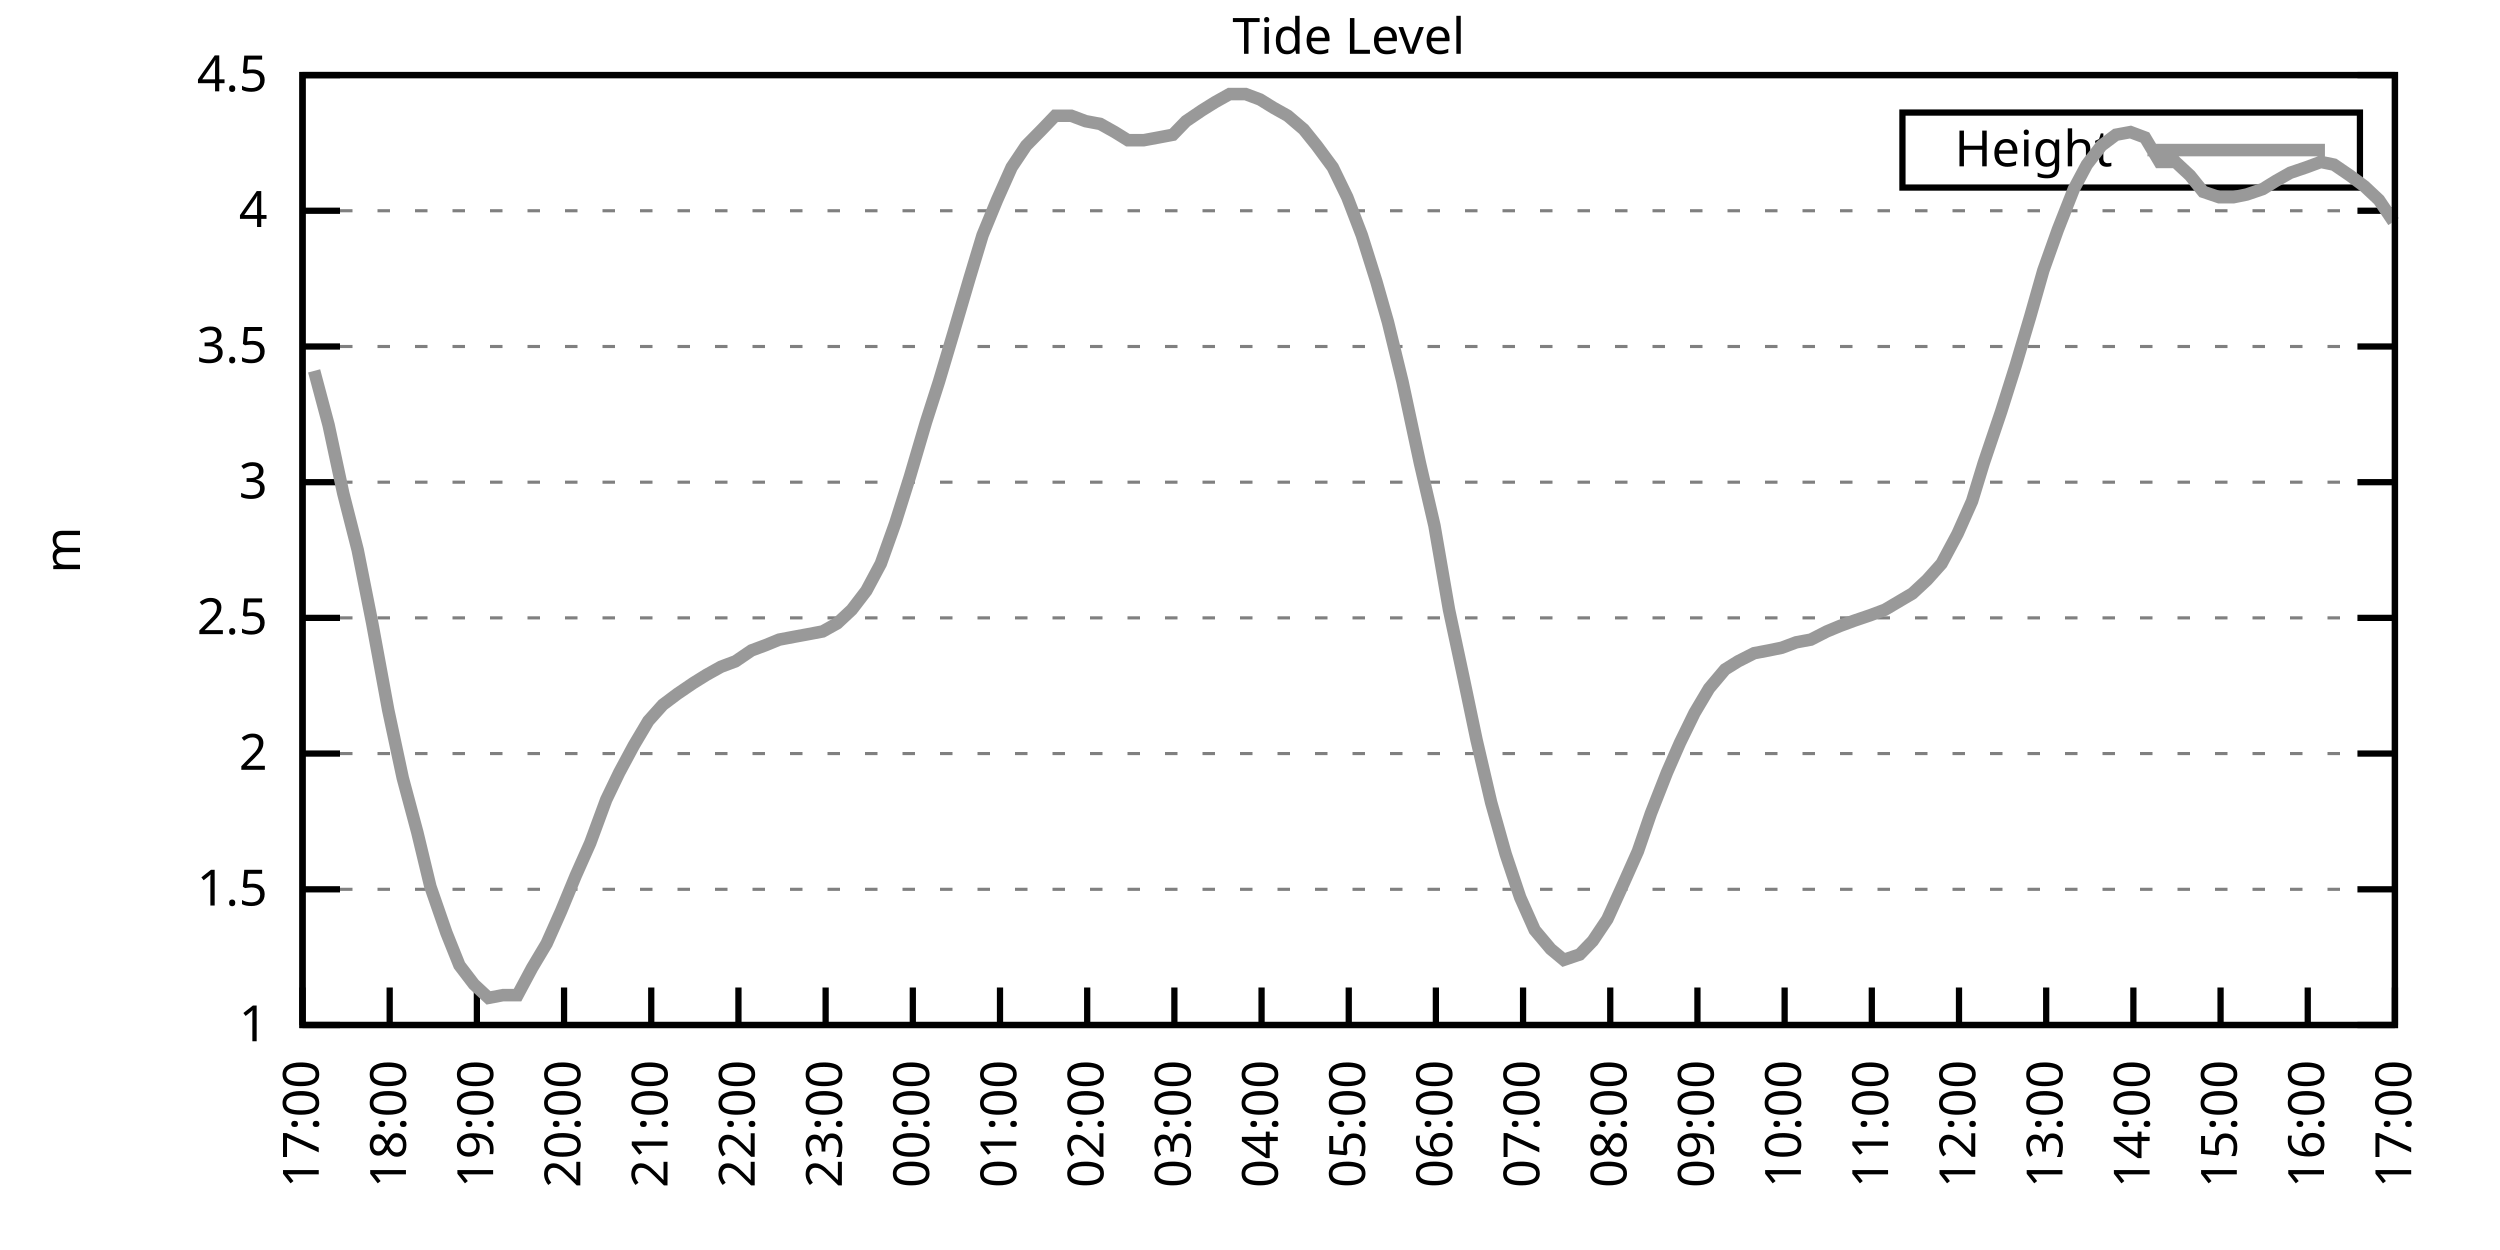
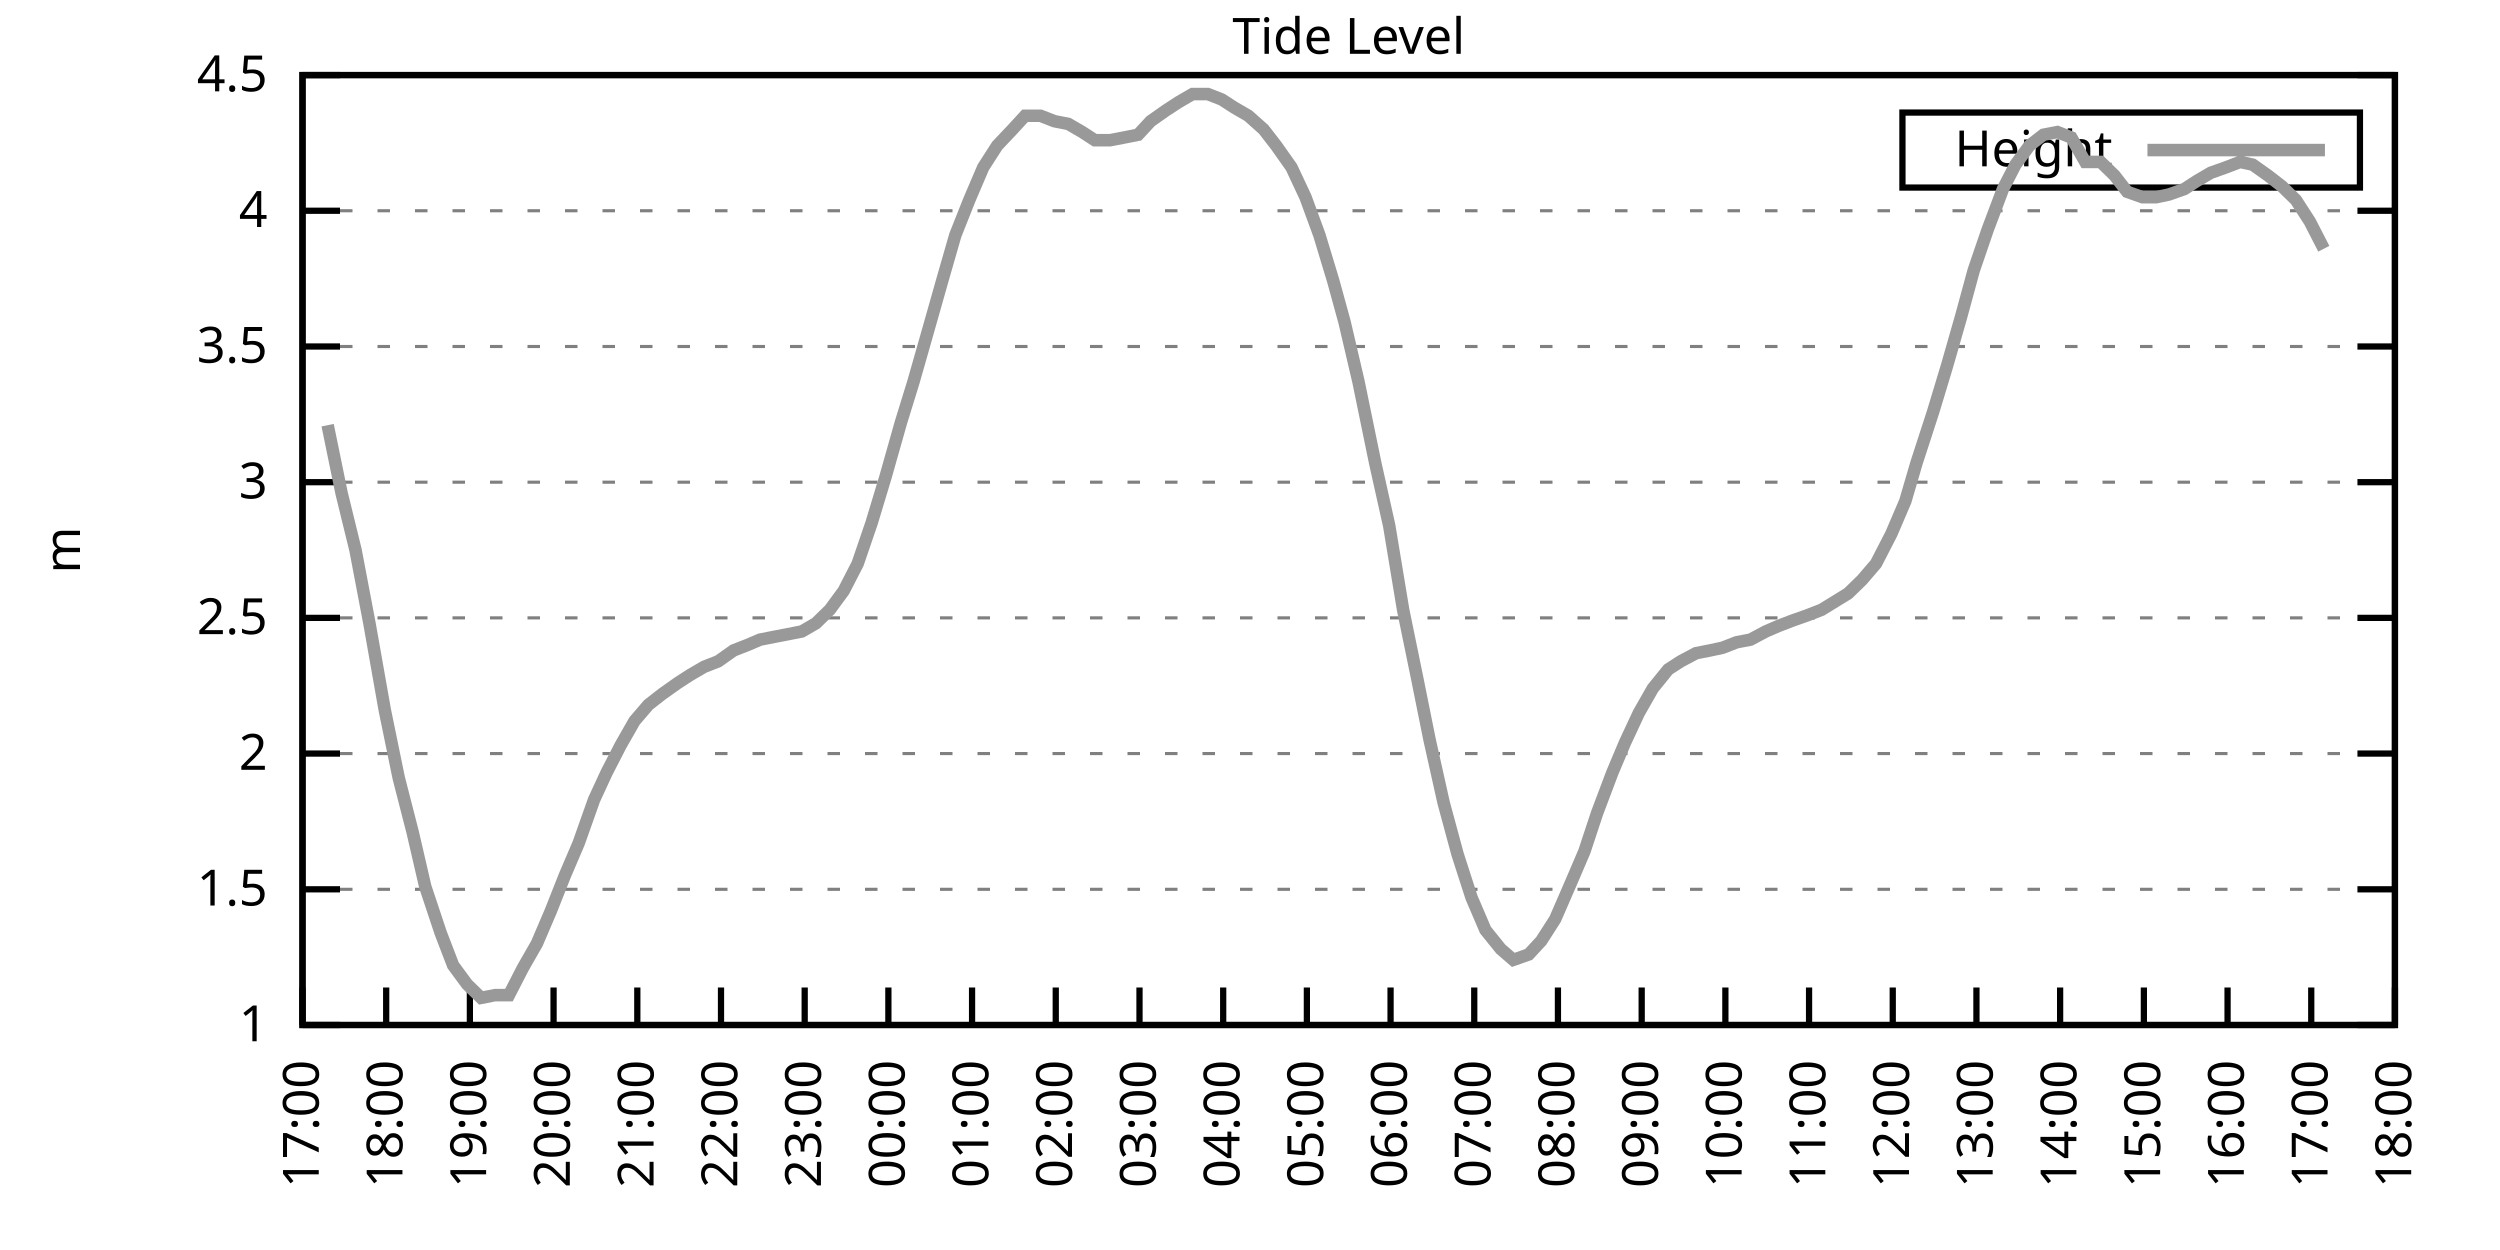
<svg xmlns="http://www.w3.org/2000/svg" xmlns:xlink="http://www.w3.org/1999/xlink" width="400" height="200" viewBox="0 0 400 200">
  <g id="gnuplot_canvas">
    <rect x="0" y="0" width="400" height="200" fill="none" />
    <defs>
      <circle id="gpDot" r="0.5" stroke-width="0.5" stroke="currentColor" />
      <path id="gpPt0" stroke-width="0.333" stroke="currentColor" d="M-1,0 h2 M0,-1 v2" />
      <path id="gpPt1" stroke-width="0.333" stroke="currentColor" d="M-1,-1 L1,1 M1,-1 L-1,1" />
      <path id="gpPt2" stroke-width="0.333" stroke="currentColor" d="M-1,0 L1,0 M0,-1 L0,1 M-1,-1 L1,1 M-1,1 L1,-1" />
      <rect id="gpPt3" stroke-width="0.333" stroke="currentColor" x="-1" y="-1" width="2" height="2" />
      <rect id="gpPt4" stroke-width="0.333" stroke="currentColor" fill="currentColor" x="-1" y="-1" width="2" height="2" />
      <circle id="gpPt5" stroke-width="0.333" stroke="currentColor" cx="0" cy="0" r="1" />
      <use xlink:href="#gpPt5" id="gpPt6" fill="currentColor" stroke="none" />
      <path id="gpPt7" stroke-width="0.333" stroke="currentColor" d="M0,-1.33 L-1.33,0.67 L1.33,0.67 z" />
      <use xlink:href="#gpPt7" id="gpPt8" fill="currentColor" stroke="none" />
      <use xlink:href="#gpPt7" id="gpPt9" stroke="currentColor" transform="rotate(180)" />
      <use xlink:href="#gpPt9" id="gpPt10" fill="currentColor" stroke="none" />
      <use xlink:href="#gpPt3" id="gpPt11" stroke="currentColor" transform="rotate(45)" />
      <use xlink:href="#gpPt11" id="gpPt12" fill="currentColor" stroke="none" />
      <path id="gpPt13" stroke-width="0.333" stroke="currentColor" d="M0,1.330 L1.265,0.411 L0.782,-1.067 L-0.782,-1.076 L-1.265,0.411 z" />
      <use xlink:href="#gpPt13" id="gpPt14" fill="currentColor" stroke="none" />
      <filter id="textbox" filterUnits="objectBoundingBox" x="0" y="0" height="1" width="1">
        <feFlood flood-color="white" flood-opacity="1" result="bgnd" />
        <feComposite in="SourceGraphic" in2="bgnd" operator="atop" />
      </filter>
      <filter id="greybox" filterUnits="objectBoundingBox" x="0" y="0" height="1" width="1">
        <feFlood flood-color="lightgrey" flood-opacity="1" result="grey" />
        <feComposite in="SourceGraphic" in2="grey" operator="atop" />
      </filter>
    </defs>
    <g fill="none" color="white" stroke="currentColor" stroke-width="1.00" stroke-linecap="butt" stroke-linejoin="miter">
</g>
    <g fill="none" color="black" stroke="currentColor" stroke-width="1.00" stroke-linecap="butt" stroke-linejoin="miter">
      <g stroke="none" shape-rendering="crispEdges">
        <polygon fill="rgb(255, 255, 255)" points="48.40,164.00 383.18,164.00 383.18,12.02 48.40,12.02 " />
      </g>
    </g>
    <g fill="none" color="black" stroke="currentColor" stroke-width="1.00" stroke-linecap="butt" stroke-linejoin="miter">
</g>
    <g fill="none" color="black" stroke="black" stroke-width="0.50" stroke-linecap="butt" stroke-linejoin="miter">
</g>
    <g fill="none" color="gray" stroke="currentColor" stroke-width="0.50" stroke-linecap="butt" stroke-linejoin="miter">
      <path stroke="gray" stroke-dasharray="2,4" class="gridline" d="M48.40,164.00 L383.19,164.00  " />
    </g>
    <g fill="none" color="gray" stroke="gray" stroke-width="1.00" stroke-linecap="butt" stroke-linejoin="miter">
</g>
    <g fill="none" color="black" stroke="currentColor" stroke-width="1.00" stroke-linecap="butt" stroke-linejoin="miter">
      <path stroke="black" d="M48.40,164.00 L54.40,164.00 M383.19,164.00 L377.19,164.00  " />
      <g transform="translate(42.80,166.60)" stroke="none" fill="black" font-family="Sans" font-size="8.00" text-anchor="end">
        <text>
          <tspan font-family="Sans"> 1</tspan>
        </text>
      </g>
    </g>
    <g fill="none" color="black" stroke="currentColor" stroke-width="1.00" stroke-linecap="butt" stroke-linejoin="miter">
</g>
    <g fill="none" color="black" stroke="black" stroke-width="0.50" stroke-linecap="butt" stroke-linejoin="miter">
</g>
    <g fill="none" color="gray" stroke="currentColor" stroke-width="0.50" stroke-linecap="butt" stroke-linejoin="miter">
      <path stroke="gray" stroke-dasharray="2,4" class="gridline" d="M48.40,142.29 L383.19,142.29  " />
    </g>
    <g fill="none" color="gray" stroke="gray" stroke-width="1.00" stroke-linecap="butt" stroke-linejoin="miter">
</g>
    <g fill="none" color="black" stroke="currentColor" stroke-width="1.00" stroke-linecap="butt" stroke-linejoin="miter">
      <path stroke="black" d="M48.40,142.29 L54.40,142.29 M383.19,142.29 L377.19,142.29  " />
      <g transform="translate(42.80,144.89)" stroke="none" fill="black" font-family="Sans" font-size="8.00" text-anchor="end">
        <text>
          <tspan font-family="Sans"> 1.5</tspan>
        </text>
      </g>
    </g>
    <g fill="none" color="black" stroke="currentColor" stroke-width="1.00" stroke-linecap="butt" stroke-linejoin="miter">
</g>
    <g fill="none" color="black" stroke="black" stroke-width="0.50" stroke-linecap="butt" stroke-linejoin="miter">
</g>
    <g fill="none" color="gray" stroke="currentColor" stroke-width="0.50" stroke-linecap="butt" stroke-linejoin="miter">
      <path stroke="gray" stroke-dasharray="2,4" class="gridline" d="M48.40,120.57 L383.19,120.57  " />
    </g>
    <g fill="none" color="gray" stroke="gray" stroke-width="1.00" stroke-linecap="butt" stroke-linejoin="miter">
</g>
    <g fill="none" color="black" stroke="currentColor" stroke-width="1.00" stroke-linecap="butt" stroke-linejoin="miter">
      <path stroke="black" d="M48.40,120.57 L54.40,120.57 M383.19,120.57 L377.19,120.57  " />
      <g transform="translate(42.80,123.17)" stroke="none" fill="black" font-family="Sans" font-size="8.00" text-anchor="end">
        <text>
          <tspan font-family="Sans"> 2</tspan>
        </text>
      </g>
    </g>
    <g fill="none" color="black" stroke="currentColor" stroke-width="1.00" stroke-linecap="butt" stroke-linejoin="miter">
</g>
    <g fill="none" color="black" stroke="black" stroke-width="0.50" stroke-linecap="butt" stroke-linejoin="miter">
</g>
    <g fill="none" color="gray" stroke="currentColor" stroke-width="0.50" stroke-linecap="butt" stroke-linejoin="miter">
      <path stroke="gray" stroke-dasharray="2,4" class="gridline" d="M48.40,98.86 L383.19,98.86  " />
    </g>
    <g fill="none" color="gray" stroke="gray" stroke-width="1.00" stroke-linecap="butt" stroke-linejoin="miter">
</g>
    <g fill="none" color="black" stroke="currentColor" stroke-width="1.00" stroke-linecap="butt" stroke-linejoin="miter">
      <path stroke="black" d="M48.40,98.86 L54.40,98.86 M383.19,98.86 L377.19,98.86  " />
      <g transform="translate(42.80,101.46)" stroke="none" fill="black" font-family="Sans" font-size="8.00" text-anchor="end">
        <text>
          <tspan font-family="Sans"> 2.5</tspan>
        </text>
      </g>
    </g>
    <g fill="none" color="black" stroke="currentColor" stroke-width="1.00" stroke-linecap="butt" stroke-linejoin="miter">
</g>
    <g fill="none" color="black" stroke="black" stroke-width="0.50" stroke-linecap="butt" stroke-linejoin="miter">
</g>
    <g fill="none" color="gray" stroke="currentColor" stroke-width="0.50" stroke-linecap="butt" stroke-linejoin="miter">
      <path stroke="gray" stroke-dasharray="2,4" class="gridline" d="M48.40,77.15 L383.19,77.15  " />
    </g>
    <g fill="none" color="gray" stroke="gray" stroke-width="1.00" stroke-linecap="butt" stroke-linejoin="miter">
</g>
    <g fill="none" color="black" stroke="currentColor" stroke-width="1.00" stroke-linecap="butt" stroke-linejoin="miter">
      <path stroke="black" d="M48.40,77.15 L54.40,77.15 M383.19,77.15 L377.19,77.15  " />
      <g transform="translate(42.80,79.75)" stroke="none" fill="black" font-family="Sans" font-size="8.00" text-anchor="end">
        <text>
          <tspan font-family="Sans"> 3</tspan>
        </text>
      </g>
    </g>
    <g fill="none" color="black" stroke="currentColor" stroke-width="1.00" stroke-linecap="butt" stroke-linejoin="miter">
</g>
    <g fill="none" color="black" stroke="black" stroke-width="0.50" stroke-linecap="butt" stroke-linejoin="miter">
</g>
    <g fill="none" color="gray" stroke="currentColor" stroke-width="0.50" stroke-linecap="butt" stroke-linejoin="miter">
      <path stroke="gray" stroke-dasharray="2,4" class="gridline" d="M48.40,55.44 L383.19,55.44  " />
    </g>
    <g fill="none" color="gray" stroke="gray" stroke-width="1.00" stroke-linecap="butt" stroke-linejoin="miter">
</g>
    <g fill="none" color="black" stroke="currentColor" stroke-width="1.00" stroke-linecap="butt" stroke-linejoin="miter">
      <path stroke="black" d="M48.40,55.44 L54.40,55.44 M383.19,55.44 L377.19,55.44  " />
      <g transform="translate(42.80,58.04)" stroke="none" fill="black" font-family="Sans" font-size="8.00" text-anchor="end">
        <text>
          <tspan font-family="Sans"> 3.5</tspan>
        </text>
      </g>
    </g>
    <g fill="none" color="black" stroke="currentColor" stroke-width="1.00" stroke-linecap="butt" stroke-linejoin="miter">
</g>
    <g fill="none" color="black" stroke="black" stroke-width="0.50" stroke-linecap="butt" stroke-linejoin="miter">
</g>
    <g fill="none" color="gray" stroke="currentColor" stroke-width="0.50" stroke-linecap="butt" stroke-linejoin="miter">
      <path stroke="gray" stroke-dasharray="2,4" class="gridline" d="M48.40,33.72 L383.19,33.72  " />
    </g>
    <g fill="none" color="gray" stroke="gray" stroke-width="1.00" stroke-linecap="butt" stroke-linejoin="miter">
</g>
    <g fill="none" color="black" stroke="currentColor" stroke-width="1.00" stroke-linecap="butt" stroke-linejoin="miter">
      <path stroke="black" d="M48.40,33.72 L54.40,33.72 M383.19,33.72 L377.19,33.72  " />
      <g transform="translate(42.80,36.32)" stroke="none" fill="black" font-family="Sans" font-size="8.00" text-anchor="end">
        <text>
          <tspan font-family="Sans"> 4</tspan>
        </text>
      </g>
    </g>
    <g fill="none" color="black" stroke="currentColor" stroke-width="1.00" stroke-linecap="butt" stroke-linejoin="miter">
</g>
    <g fill="none" color="black" stroke="black" stroke-width="0.50" stroke-linecap="butt" stroke-linejoin="miter">
</g>
    <g fill="none" color="gray" stroke="currentColor" stroke-width="0.50" stroke-linecap="butt" stroke-linejoin="miter">
      <path stroke="gray" stroke-dasharray="2,4" class="gridline" d="M48.40,12.01 L383.19,12.01  " />
    </g>
    <g fill="none" color="gray" stroke="gray" stroke-width="1.00" stroke-linecap="butt" stroke-linejoin="miter">
</g>
    <g fill="none" color="black" stroke="currentColor" stroke-width="1.00" stroke-linecap="butt" stroke-linejoin="miter">
      <path stroke="black" d="M48.40,12.01 L54.40,12.01 M383.19,12.01 L377.19,12.01  " />
      <g transform="translate(42.80,14.61)" stroke="none" fill="black" font-family="Sans" font-size="8.00" text-anchor="end">
        <text>
          <tspan font-family="Sans"> 4.5</tspan>
        </text>
      </g>
    </g>
    <g fill="none" color="black" stroke="currentColor" stroke-width="1.00" stroke-linecap="butt" stroke-linejoin="miter">
      <path stroke="black" d="M48.40,164.00 L48.40,158.00  " />
      <g transform="translate(51.00,169.60) rotate(270.00)" stroke="none" fill="black" font-family="Sans" font-size="8.00" text-anchor="end">
        <text>
          <tspan font-family="Sans">17:00</tspan>
        </text>
      </g>
    </g>
    <g fill="none" color="black" stroke="currentColor" stroke-width="1.00" stroke-linecap="butt" stroke-linejoin="miter">
-       <path stroke="black" d="M62.35,164.00 L62.35,158.00  " />
-       <g transform="translate(64.95,169.60) rotate(270.00)" stroke="none" fill="black" font-family="Sans" font-size="8.00" text-anchor="end">
+       <path stroke="black" d="M61.79,164.00 L61.79,158.00  " />
+       <g transform="translate(64.39,169.60) rotate(270.00)" stroke="none" fill="black" font-family="Sans" font-size="8.00" text-anchor="end">
        <text>
          <tspan font-family="Sans">18:00</tspan>
        </text>
      </g>
    </g>
    <g fill="none" color="black" stroke="currentColor" stroke-width="1.00" stroke-linecap="butt" stroke-linejoin="miter">
-       <path stroke="black" d="M76.30,164.00 L76.30,158.00  " />
-       <g transform="translate(78.90,169.60) rotate(270.00)" stroke="none" fill="black" font-family="Sans" font-size="8.00" text-anchor="end">
+       <path stroke="black" d="M75.18,164.00 L75.18,158.00  " />
+       <g transform="translate(77.78,169.60) rotate(270.00)" stroke="none" fill="black" font-family="Sans" font-size="8.00" text-anchor="end">
        <text>
          <tspan font-family="Sans">19:00</tspan>
        </text>
      </g>
    </g>
    <g fill="none" color="black" stroke="currentColor" stroke-width="1.00" stroke-linecap="butt" stroke-linejoin="miter">
-       <path stroke="black" d="M90.25,164.00 L90.25,158.00  " />
-       <g transform="translate(92.85,169.60) rotate(270.00)" stroke="none" fill="black" font-family="Sans" font-size="8.00" text-anchor="end">
+       <path stroke="black" d="M88.57,164.00 L88.57,158.00  " />
+       <g transform="translate(91.17,169.60) rotate(270.00)" stroke="none" fill="black" font-family="Sans" font-size="8.00" text-anchor="end">
        <text>
          <tspan font-family="Sans">20:00</tspan>
        </text>
      </g>
    </g>
    <g fill="none" color="black" stroke="currentColor" stroke-width="1.00" stroke-linecap="butt" stroke-linejoin="miter">
-       <path stroke="black" d="M104.20,164.00 L104.20,158.00  " />
-       <g transform="translate(106.80,169.60) rotate(270.00)" stroke="none" fill="black" font-family="Sans" font-size="8.00" text-anchor="end">
+       <path stroke="black" d="M101.97,164.00 L101.97,158.00  " />
+       <g transform="translate(104.57,169.60) rotate(270.00)" stroke="none" fill="black" font-family="Sans" font-size="8.00" text-anchor="end">
        <text>
          <tspan font-family="Sans">21:00</tspan>
        </text>
      </g>
    </g>
    <g fill="none" color="black" stroke="currentColor" stroke-width="1.00" stroke-linecap="butt" stroke-linejoin="miter">
-       <path stroke="black" d="M118.15,164.00 L118.15,158.00  " />
-       <g transform="translate(120.75,169.60) rotate(270.00)" stroke="none" fill="black" font-family="Sans" font-size="8.00" text-anchor="end">
+       <path stroke="black" d="M115.36,164.00 L115.36,158.00  " />
+       <g transform="translate(117.96,169.60) rotate(270.00)" stroke="none" fill="black" font-family="Sans" font-size="8.00" text-anchor="end">
        <text>
          <tspan font-family="Sans">22:00</tspan>
        </text>
      </g>
    </g>
    <g fill="none" color="black" stroke="currentColor" stroke-width="1.00" stroke-linecap="butt" stroke-linejoin="miter">
-       <path stroke="black" d="M132.10,164.00 L132.10,158.00  " />
-       <g transform="translate(134.70,169.60) rotate(270.00)" stroke="none" fill="black" font-family="Sans" font-size="8.00" text-anchor="end">
+       <path stroke="black" d="M128.75,164.00 L128.75,158.00  " />
+       <g transform="translate(131.35,169.60) rotate(270.00)" stroke="none" fill="black" font-family="Sans" font-size="8.00" text-anchor="end">
        <text>
          <tspan font-family="Sans">23:00</tspan>
        </text>
      </g>
    </g>
    <g fill="none" color="black" stroke="currentColor" stroke-width="1.00" stroke-linecap="butt" stroke-linejoin="miter">
-       <path stroke="black" d="M146.05,164.00 L146.05,158.00  " />
-       <g transform="translate(148.65,169.60) rotate(270.00)" stroke="none" fill="black" font-family="Sans" font-size="8.00" text-anchor="end">
+       <path stroke="black" d="M142.14,164.00 L142.14,158.00  " />
+       <g transform="translate(144.74,169.60) rotate(270.00)" stroke="none" fill="black" font-family="Sans" font-size="8.00" text-anchor="end">
        <text>
          <tspan font-family="Sans">00:00</tspan>
        </text>
      </g>
    </g>
    <g fill="none" color="black" stroke="currentColor" stroke-width="1.00" stroke-linecap="butt" stroke-linejoin="miter">
-       <path stroke="black" d="M160.00,164.00 L160.00,158.00  " />
-       <g transform="translate(162.60,169.60) rotate(270.00)" stroke="none" fill="black" font-family="Sans" font-size="8.00" text-anchor="end">
+       <path stroke="black" d="M155.53,164.00 L155.53,158.00  " />
+       <g transform="translate(158.13,169.60) rotate(270.00)" stroke="none" fill="black" font-family="Sans" font-size="8.00" text-anchor="end">
        <text>
          <tspan font-family="Sans">01:00</tspan>
        </text>
      </g>
    </g>
    <g fill="none" color="black" stroke="currentColor" stroke-width="1.00" stroke-linecap="butt" stroke-linejoin="miter">
-       <path stroke="black" d="M173.95,164.00 L173.95,158.00  " />
-       <g transform="translate(176.55,169.60) rotate(270.00)" stroke="none" fill="black" font-family="Sans" font-size="8.00" text-anchor="end">
+       <path stroke="black" d="M168.92,164.00 L168.92,158.00  " />
+       <g transform="translate(171.52,169.60) rotate(270.00)" stroke="none" fill="black" font-family="Sans" font-size="8.00" text-anchor="end">
        <text>
          <tspan font-family="Sans">02:00</tspan>
        </text>
      </g>
    </g>
    <g fill="none" color="black" stroke="currentColor" stroke-width="1.00" stroke-linecap="butt" stroke-linejoin="miter">
-       <path stroke="black" d="M187.90,164.00 L187.90,158.00  " />
-       <g transform="translate(190.50,169.60) rotate(270.00)" stroke="none" fill="black" font-family="Sans" font-size="8.00" text-anchor="end">
+       <path stroke="black" d="M182.32,164.00 L182.32,158.00  " />
+       <g transform="translate(184.92,169.60) rotate(270.00)" stroke="none" fill="black" font-family="Sans" font-size="8.00" text-anchor="end">
        <text>
          <tspan font-family="Sans">03:00</tspan>
        </text>
      </g>
    </g>
    <g fill="none" color="black" stroke="currentColor" stroke-width="1.00" stroke-linecap="butt" stroke-linejoin="miter">
-       <path stroke="black" d="M201.85,164.00 L201.85,158.00  " />
-       <g transform="translate(204.45,169.60) rotate(270.00)" stroke="none" fill="black" font-family="Sans" font-size="8.00" text-anchor="end">
+       <path stroke="black" d="M195.71,164.00 L195.71,158.00  " />
+       <g transform="translate(198.31,169.60) rotate(270.00)" stroke="none" fill="black" font-family="Sans" font-size="8.00" text-anchor="end">
        <text>
          <tspan font-family="Sans">04:00</tspan>
        </text>
      </g>
    </g>
    <g fill="none" color="black" stroke="currentColor" stroke-width="1.00" stroke-linecap="butt" stroke-linejoin="miter">
-       <path stroke="black" d="M215.80,164.00 L215.80,158.00  " />
-       <g transform="translate(218.40,169.60) rotate(270.00)" stroke="none" fill="black" font-family="Sans" font-size="8.00" text-anchor="end">
+       <path stroke="black" d="M209.10,164.00 L209.10,158.00  " />
+       <g transform="translate(211.70,169.60) rotate(270.00)" stroke="none" fill="black" font-family="Sans" font-size="8.00" text-anchor="end">
        <text>
          <tspan font-family="Sans">05:00</tspan>
        </text>
      </g>
    </g>
    <g fill="none" color="black" stroke="currentColor" stroke-width="1.00" stroke-linecap="butt" stroke-linejoin="miter">
-       <path stroke="black" d="M229.74,164.00 L229.74,158.00  " />
-       <g transform="translate(232.34,169.60) rotate(270.00)" stroke="none" fill="black" font-family="Sans" font-size="8.00" text-anchor="end">
+       <path stroke="black" d="M222.49,164.00 L222.49,158.00  " />
+       <g transform="translate(225.09,169.60) rotate(270.00)" stroke="none" fill="black" font-family="Sans" font-size="8.00" text-anchor="end">
        <text>
          <tspan font-family="Sans">06:00</tspan>
        </text>
      </g>
    </g>
    <g fill="none" color="black" stroke="currentColor" stroke-width="1.00" stroke-linecap="butt" stroke-linejoin="miter">
-       <path stroke="black" d="M243.69,164.00 L243.69,158.00  " />
-       <g transform="translate(246.29,169.60) rotate(270.00)" stroke="none" fill="black" font-family="Sans" font-size="8.00" text-anchor="end">
+       <path stroke="black" d="M235.88,164.00 L235.88,158.00  " />
+       <g transform="translate(238.48,169.60) rotate(270.00)" stroke="none" fill="black" font-family="Sans" font-size="8.00" text-anchor="end">
        <text>
          <tspan font-family="Sans">07:00</tspan>
        </text>
      </g>
    </g>
    <g fill="none" color="black" stroke="currentColor" stroke-width="1.00" stroke-linecap="butt" stroke-linejoin="miter">
-       <path stroke="black" d="M257.64,164.00 L257.64,158.00  " />
-       <g transform="translate(260.24,169.60) rotate(270.00)" stroke="none" fill="black" font-family="Sans" font-size="8.00" text-anchor="end">
+       <path stroke="black" d="M249.27,164.00 L249.27,158.00  " />
+       <g transform="translate(251.87,169.60) rotate(270.00)" stroke="none" fill="black" font-family="Sans" font-size="8.00" text-anchor="end">
        <text>
          <tspan font-family="Sans">08:00</tspan>
        </text>
      </g>
    </g>
    <g fill="none" color="black" stroke="currentColor" stroke-width="1.00" stroke-linecap="butt" stroke-linejoin="miter">
-       <path stroke="black" d="M271.59,164.00 L271.59,158.00  " />
-       <g transform="translate(274.19,169.60) rotate(270.00)" stroke="none" fill="black" font-family="Sans" font-size="8.00" text-anchor="end">
+       <path stroke="black" d="M262.67,164.00 L262.67,158.00  " />
+       <g transform="translate(265.27,169.60) rotate(270.00)" stroke="none" fill="black" font-family="Sans" font-size="8.00" text-anchor="end">
        <text>
          <tspan font-family="Sans">09:00</tspan>
        </text>
      </g>
    </g>
    <g fill="none" color="black" stroke="currentColor" stroke-width="1.00" stroke-linecap="butt" stroke-linejoin="miter">
-       <path stroke="black" d="M285.54,164.00 L285.54,158.00  " />
-       <g transform="translate(288.14,169.60) rotate(270.00)" stroke="none" fill="black" font-family="Sans" font-size="8.00" text-anchor="end">
+       <path stroke="black" d="M276.06,164.00 L276.06,158.00  " />
+       <g transform="translate(278.66,169.60) rotate(270.00)" stroke="none" fill="black" font-family="Sans" font-size="8.00" text-anchor="end">
        <text>
          <tspan font-family="Sans">10:00</tspan>
        </text>
      </g>
    </g>
    <g fill="none" color="black" stroke="currentColor" stroke-width="1.00" stroke-linecap="butt" stroke-linejoin="miter">
-       <path stroke="black" d="M299.49,164.00 L299.49,158.00  " />
-       <g transform="translate(302.09,169.60) rotate(270.00)" stroke="none" fill="black" font-family="Sans" font-size="8.00" text-anchor="end">
+       <path stroke="black" d="M289.45,164.00 L289.45,158.00  " />
+       <g transform="translate(292.05,169.60) rotate(270.00)" stroke="none" fill="black" font-family="Sans" font-size="8.00" text-anchor="end">
        <text>
          <tspan font-family="Sans">11:00</tspan>
        </text>
      </g>
    </g>
    <g fill="none" color="black" stroke="currentColor" stroke-width="1.00" stroke-linecap="butt" stroke-linejoin="miter">
-       <path stroke="black" d="M313.44,164.00 L313.44,158.00  " />
-       <g transform="translate(316.04,169.60) rotate(270.00)" stroke="none" fill="black" font-family="Sans" font-size="8.00" text-anchor="end">
+       <path stroke="black" d="M302.84,164.00 L302.84,158.00  " />
+       <g transform="translate(305.44,169.60) rotate(270.00)" stroke="none" fill="black" font-family="Sans" font-size="8.00" text-anchor="end">
        <text>
          <tspan font-family="Sans">12:00</tspan>
        </text>
      </g>
    </g>
    <g fill="none" color="black" stroke="currentColor" stroke-width="1.00" stroke-linecap="butt" stroke-linejoin="miter">
-       <path stroke="black" d="M327.39,164.00 L327.39,158.00  " />
-       <g transform="translate(329.99,169.60) rotate(270.00)" stroke="none" fill="black" font-family="Sans" font-size="8.00" text-anchor="end">
+       <path stroke="black" d="M316.23,164.00 L316.23,158.00  " />
+       <g transform="translate(318.83,169.60) rotate(270.00)" stroke="none" fill="black" font-family="Sans" font-size="8.00" text-anchor="end">
        <text>
          <tspan font-family="Sans">13:00</tspan>
        </text>
      </g>
    </g>
    <g fill="none" color="black" stroke="currentColor" stroke-width="1.00" stroke-linecap="butt" stroke-linejoin="miter">
-       <path stroke="black" d="M341.34,164.00 L341.34,158.00  " />
-       <g transform="translate(343.94,169.60) rotate(270.00)" stroke="none" fill="black" font-family="Sans" font-size="8.00" text-anchor="end">
+       <path stroke="black" d="M329.62,164.00 L329.62,158.00  " />
+       <g transform="translate(332.22,169.60) rotate(270.00)" stroke="none" fill="black" font-family="Sans" font-size="8.00" text-anchor="end">
        <text>
          <tspan font-family="Sans">14:00</tspan>
        </text>
      </g>
    </g>
    <g fill="none" color="black" stroke="currentColor" stroke-width="1.00" stroke-linecap="butt" stroke-linejoin="miter">
-       <path stroke="black" d="M355.29,164.00 L355.29,158.00  " />
-       <g transform="translate(357.89,169.60) rotate(270.00)" stroke="none" fill="black" font-family="Sans" font-size="8.00" text-anchor="end">
+       <path stroke="black" d="M343.02,164.00 L343.02,158.00  " />
+       <g transform="translate(345.62,169.60) rotate(270.00)" stroke="none" fill="black" font-family="Sans" font-size="8.00" text-anchor="end">
        <text>
          <tspan font-family="Sans">15:00</tspan>
        </text>
      </g>
    </g>
    <g fill="none" color="black" stroke="currentColor" stroke-width="1.00" stroke-linecap="butt" stroke-linejoin="miter">
-       <path stroke="black" d="M369.24,164.00 L369.24,158.00  " />
-       <g transform="translate(371.84,169.60) rotate(270.00)" stroke="none" fill="black" font-family="Sans" font-size="8.00" text-anchor="end">
+       <path stroke="black" d="M356.41,164.00 L356.41,158.00  " />
+       <g transform="translate(359.01,169.60) rotate(270.00)" stroke="none" fill="black" font-family="Sans" font-size="8.00" text-anchor="end">
        <text>
          <tspan font-family="Sans">16:00</tspan>
+         </text>
+       </g>
+     </g>
+     <g fill="none" color="black" stroke="currentColor" stroke-width="1.00" stroke-linecap="butt" stroke-linejoin="miter">
+       <path stroke="black" d="M369.80,164.00 L369.80,158.00  " />
+       <g transform="translate(372.40,169.60) rotate(270.00)" stroke="none" fill="black" font-family="Sans" font-size="8.00" text-anchor="end">
+         <text>
+           <tspan font-family="Sans">17:00</tspan>
        </text>
      </g>
    </g>
    <g fill="none" color="black" stroke="currentColor" stroke-width="1.00" stroke-linecap="butt" stroke-linejoin="miter">
      <path stroke="black" d="M383.19,164.00 L383.19,158.00  " />
      <g transform="translate(385.79,169.60) rotate(270.00)" stroke="none" fill="black" font-family="Sans" font-size="8.00" text-anchor="end">
        <text>
-           <tspan font-family="Sans">17:00</tspan>
+           <tspan font-family="Sans">18:00</tspan>
        </text>
      </g>
    </g>
    <g fill="none" color="black" stroke="currentColor" stroke-width="1.00" stroke-linecap="butt" stroke-linejoin="miter">
</g>
    <g fill="none" color="black" stroke="currentColor" stroke-width="1.00" stroke-linecap="butt" stroke-linejoin="miter">
      <path stroke="black" d="M48.40,12.01 L48.40,164.00 L383.19,164.00 L383.19,12.01 L48.40,12.01 Z  " />
    </g>
    <g fill="none" color="black" stroke="currentColor" stroke-width="1.00" stroke-linecap="butt" stroke-linejoin="miter">
</g>
    <g fill="none" color="black" stroke="currentColor" stroke-width="1.00" stroke-linecap="butt" stroke-linejoin="miter">
      <path stroke="black" d="M304.39,30.01 L304.39,18.01 L377.59,18.01 L377.59,30.01 L304.39,30.01 Z  " />
    </g>
    <g id="Tide_level_plot_1">
      <g fill="none" color="white" stroke="black" stroke-width="2.00" stroke-linecap="butt" stroke-linejoin="miter">
</g>
      <g fill="none" color="black" stroke="currentColor" stroke-width="2.00" stroke-linecap="butt" stroke-linejoin="miter">
        <g transform="translate(337.99,26.61)" stroke="none" fill="black" font-family="Sans" font-size="8.00" text-anchor="end">
          <text>
            <tspan font-family="Sans">Height</tspan>
          </text>
        </g>
      </g>
      <g fill="none" color="black" stroke="currentColor" stroke-width="2.00" stroke-linecap="butt" stroke-linejoin="miter">
-         <path stroke="rgb(153, 153, 153)" d="M343.59,24.01 L371.99,24.01 M50.26,59.34 L52.58,68.03 L54.91,78.89 L57.23,88.00 L59.56,99.73 L62.12,113.63   L64.44,124.48 L66.77,133.17 L68.86,141.85 L71.42,149.24 L73.51,154.45 L75.83,157.49 L78.16,159.66 L80.48,159.22   L82.81,159.22 L85.13,154.88 L87.46,150.97 L89.78,145.76 L92.11,140.12 L94.43,134.90 L96.99,127.96 L99.08,123.61   L101.41,119.27 L103.73,115.36 L106.06,112.76 L108.38,111.02 L110.94,109.28 L113.03,107.98 L115.36,106.68 L117.68,105.81   L120.24,104.07 L122.57,103.20 L124.66,102.34 L126.98,101.90 L129.31,101.47 L131.63,101.03 L133.96,99.73 L136.28,97.56   L138.61,94.52 L140.93,90.18 L143.26,83.66 L145.58,76.28 L148.14,67.59 L150.23,61.08 L152.56,53.26 L155.11,44.58   L157.21,37.63 L159.53,31.99 L161.86,26.77 L164.18,23.30 L166.74,20.70 L168.83,18.52 L171.39,18.52 L173.71,19.39   L176.04,19.83 L178.36,21.13 L180.46,22.43 L183.01,22.43 L185.34,22.00 L187.66,21.56 L189.76,19.39 L192.31,17.66   L194.41,16.35 L196.73,15.05 L199.29,15.05 L201.61,15.92 L203.71,17.22 L206.03,18.52 L208.59,20.70 L210.68,23.30   L213.24,26.77 L215.56,31.55 L217.89,37.63 L220.21,45.01 L222.07,51.53 L224.40,61.08 L227.19,74.11 L229.51,84.10   L231.84,97.56 L234.16,108.42 L236.25,118.40 L238.58,128.39 L240.90,136.64 L243.23,143.59 L245.55,148.80 L248.11,151.84   L250.20,153.58 L252.76,152.71 L254.85,150.54 L257.18,147.06 L259.74,141.42 L262.06,136.21 L264.15,130.13 L266.71,123.61   L268.80,118.84 L271.13,114.06 L273.45,110.15 L276.01,107.11 L278.10,105.81 L280.66,104.51 L282.99,104.07 L285.08,103.64   L287.40,102.77 L289.73,102.34 L292.29,101.03 L294.38,100.16 L296.70,99.30 L299.26,98.43 L301.58,97.56 L306.00,94.95   L308.33,92.78 L310.65,90.18 L313.21,85.40 L315.53,80.19 L317.39,74.11 L320.18,65.86 L322.51,58.48 L324.83,50.66   L326.93,43.28 L329.25,36.76 L331.81,30.25 L333.90,26.34 L336.23,23.30 L338.55,21.56 L340.88,21.13 L343.20,22.00   L345.53,25.91 L348.08,25.91 L350.41,28.08 L352.50,30.68 L355.06,31.55 L357.38,31.55 L359.48,31.12 L362.03,30.25   L364.13,28.95 L366.45,27.64 L369.01,26.77 L371.33,25.91 L373.43,26.34 L375.98,28.08 L378.31,29.81 L380.63,31.99   L382.96,35.46  " />
+         <path stroke="rgb(153, 153, 153)" d="M343.59,24.01 L371.99,24.01 M52.42,68.03 L54.65,78.89 L56.88,88.00 L59.11,99.73 L61.57,113.63 L63.80,124.48   L66.03,133.17 L68.04,141.85 L70.50,149.24 L72.50,154.45 L74.74,157.49 L76.97,159.66 L79.20,159.22 L81.43,159.22   L83.66,154.88 L85.90,150.97 L88.13,145.76 L90.36,140.12 L92.59,134.90 L95.05,127.96 L97.06,123.61 L99.29,119.27   L101.52,115.36 L103.75,112.76 L105.98,111.02 L108.44,109.28 L110.45,107.98 L112.68,106.68 L114.91,105.81 L117.37,104.07   L119.60,103.20 L121.61,102.34 L123.84,101.90 L126.07,101.47 L128.30,101.03 L130.54,99.73 L132.77,97.56 L135.00,94.52   L137.23,90.18 L139.46,83.66 L141.69,76.28 L144.15,67.59 L146.16,61.08 L148.39,53.26 L150.85,44.58 L152.85,37.63   L155.09,31.99 L157.32,26.77 L159.55,23.30 L162.01,20.70 L164.01,18.52 L166.47,18.52 L168.70,19.39 L170.93,19.83   L173.17,21.13 L175.17,22.43 L177.63,22.43 L179.86,22.00 L182.09,21.56 L184.10,19.39 L186.56,17.66 L188.57,16.35   L190.80,15.05 L193.25,15.05 L195.48,15.92 L197.49,17.22 L199.73,18.52 L202.18,20.70 L204.19,23.30 L206.64,26.77   L208.88,31.55 L211.11,37.63 L213.34,45.01 L215.13,51.53 L217.36,61.08 L220.04,74.11 L222.27,84.10 L224.50,97.56   L226.73,108.42 L228.74,118.40 L230.97,128.39 L233.20,136.64 L235.44,143.59 L237.67,148.80 L240.12,151.84 L242.13,153.58   L244.59,152.71 L246.60,150.54 L248.83,147.06 L251.28,141.42 L253.51,136.21 L255.52,130.13 L257.98,123.61 L259.99,118.84   L262.22,114.06 L264.45,110.15 L266.91,107.11 L268.92,105.81 L271.37,104.51 L273.60,104.07 L275.61,103.64 L277.84,102.77   L280.07,102.34 L282.53,101.03 L284.54,100.16 L286.77,99.30 L289.23,98.43 L291.46,97.56 L295.70,94.95 L297.93,92.78   L300.16,90.18 L302.62,85.40 L304.85,80.19 L306.63,74.11 L309.31,65.86 L311.54,58.48 L313.78,50.66 L315.79,43.28   L318.02,36.76 L320.47,30.25 L322.48,26.34 L324.71,23.30 L326.95,21.56 L329.18,21.13 L331.41,22.00 L333.64,25.91   L336.10,25.91 L338.33,28.08 L340.34,30.68 L342.79,31.55 L345.02,31.55 L347.03,31.12 L349.49,30.25 L351.50,28.95   L353.73,27.64 L356.18,26.77 L358.42,25.91 L360.42,26.34 L362.88,28.08 L365.11,29.81 L367.34,31.99 L369.58,35.46   L371.81,39.80  " />
      </g>
    </g>
    <g fill="none" color="black" stroke="currentColor" stroke-width="2.00" stroke-linecap="butt" stroke-linejoin="miter">
</g>
    <g fill="none" color="black" stroke="black" stroke-width="1.00" stroke-linecap="butt" stroke-linejoin="miter">
</g>
    <g fill="none" color="black" stroke="currentColor" stroke-width="1.00" stroke-linecap="butt" stroke-linejoin="miter">
      <path stroke="black" d="M48.40,12.01 L48.40,164.00 L383.19,164.00 L383.19,12.01 L48.40,12.01 Z  " />
      <g transform="translate(12.80,88.01) rotate(270.00)" stroke="none" fill="black" font-family="Sans" font-size="8.00" text-anchor="middle">
        <text>
          <tspan font-family="Sans">m</tspan>
        </text>
      </g>
    </g>
    <g fill="none" color="black" stroke="currentColor" stroke-width="1.00" stroke-linecap="butt" stroke-linejoin="miter">
</g>
    <g fill="none" color="black" stroke="currentColor" stroke-width="1.00" stroke-linecap="butt" stroke-linejoin="miter">
      <g transform="translate(215.79,8.61)" stroke="none" fill="black" font-family="Sans" font-size="8.00" text-anchor="middle">
        <text>
          <tspan font-family="Sans">Tide Level</tspan>
        </text>
      </g>
    </g>
    <g fill="none" color="black" stroke="currentColor" stroke-width="1.00" stroke-linecap="butt" stroke-linejoin="miter">
</g>
  </g>
</svg>
